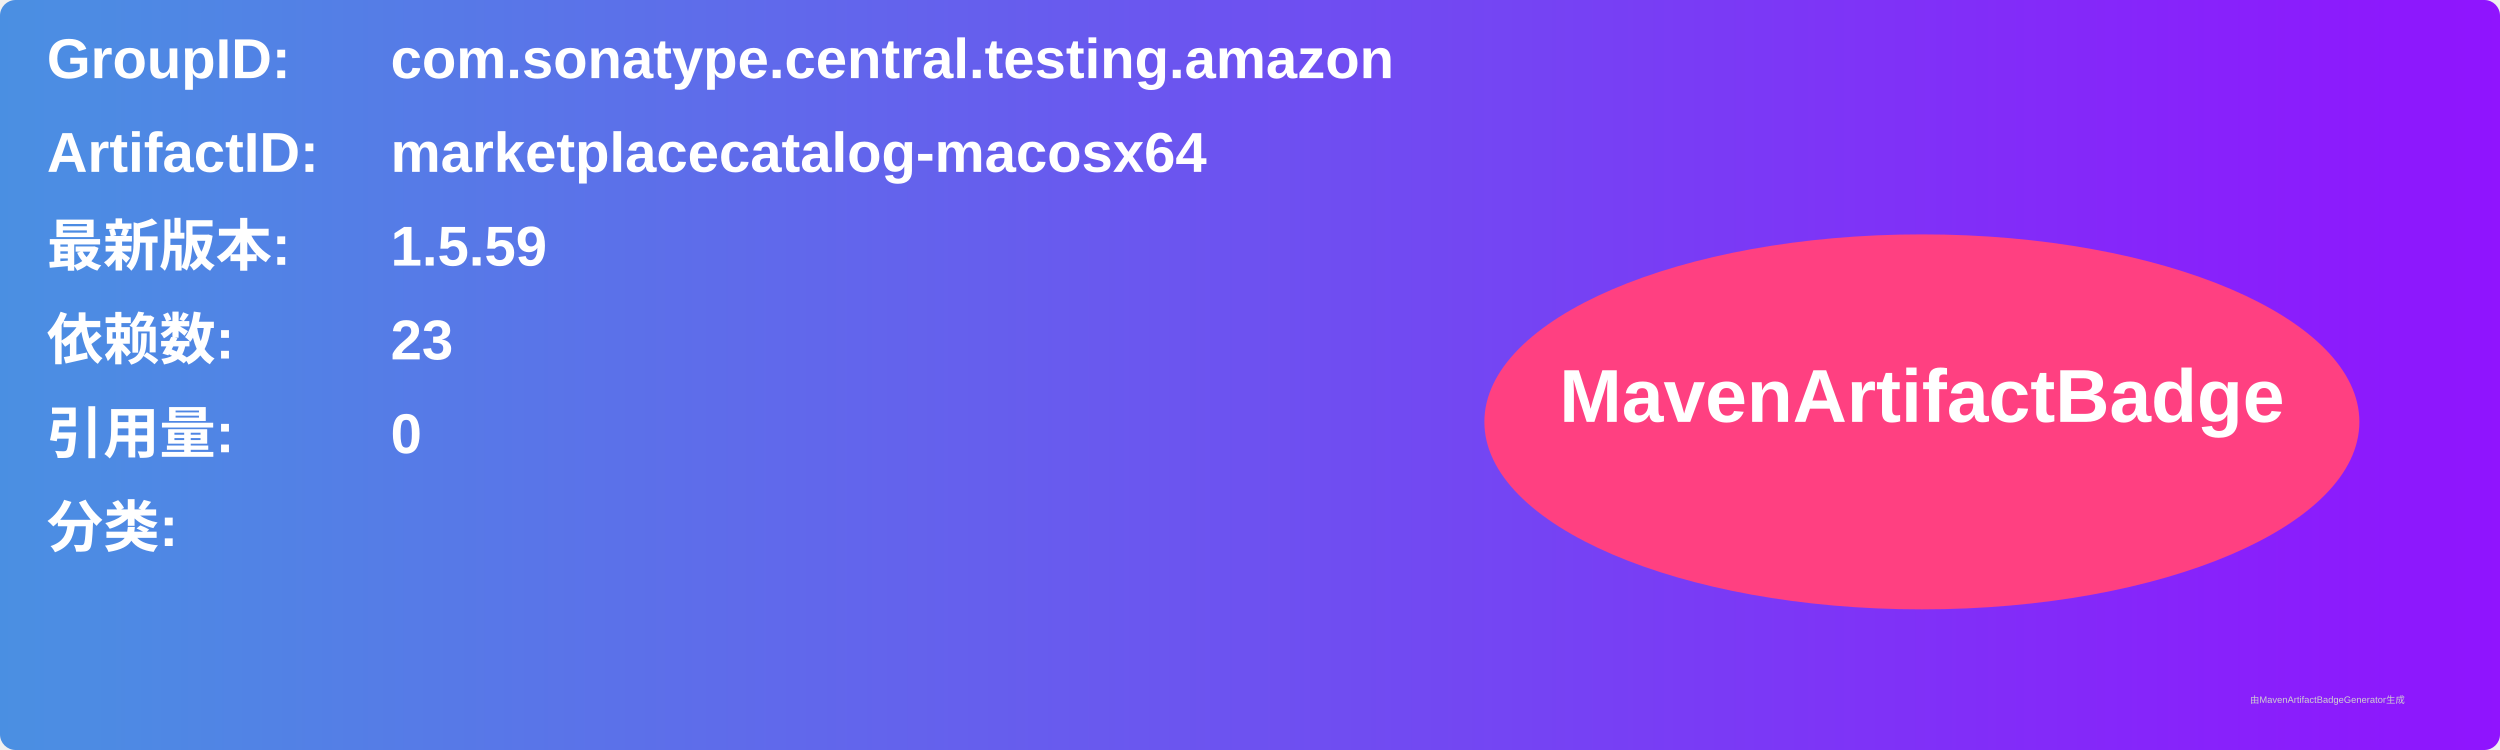
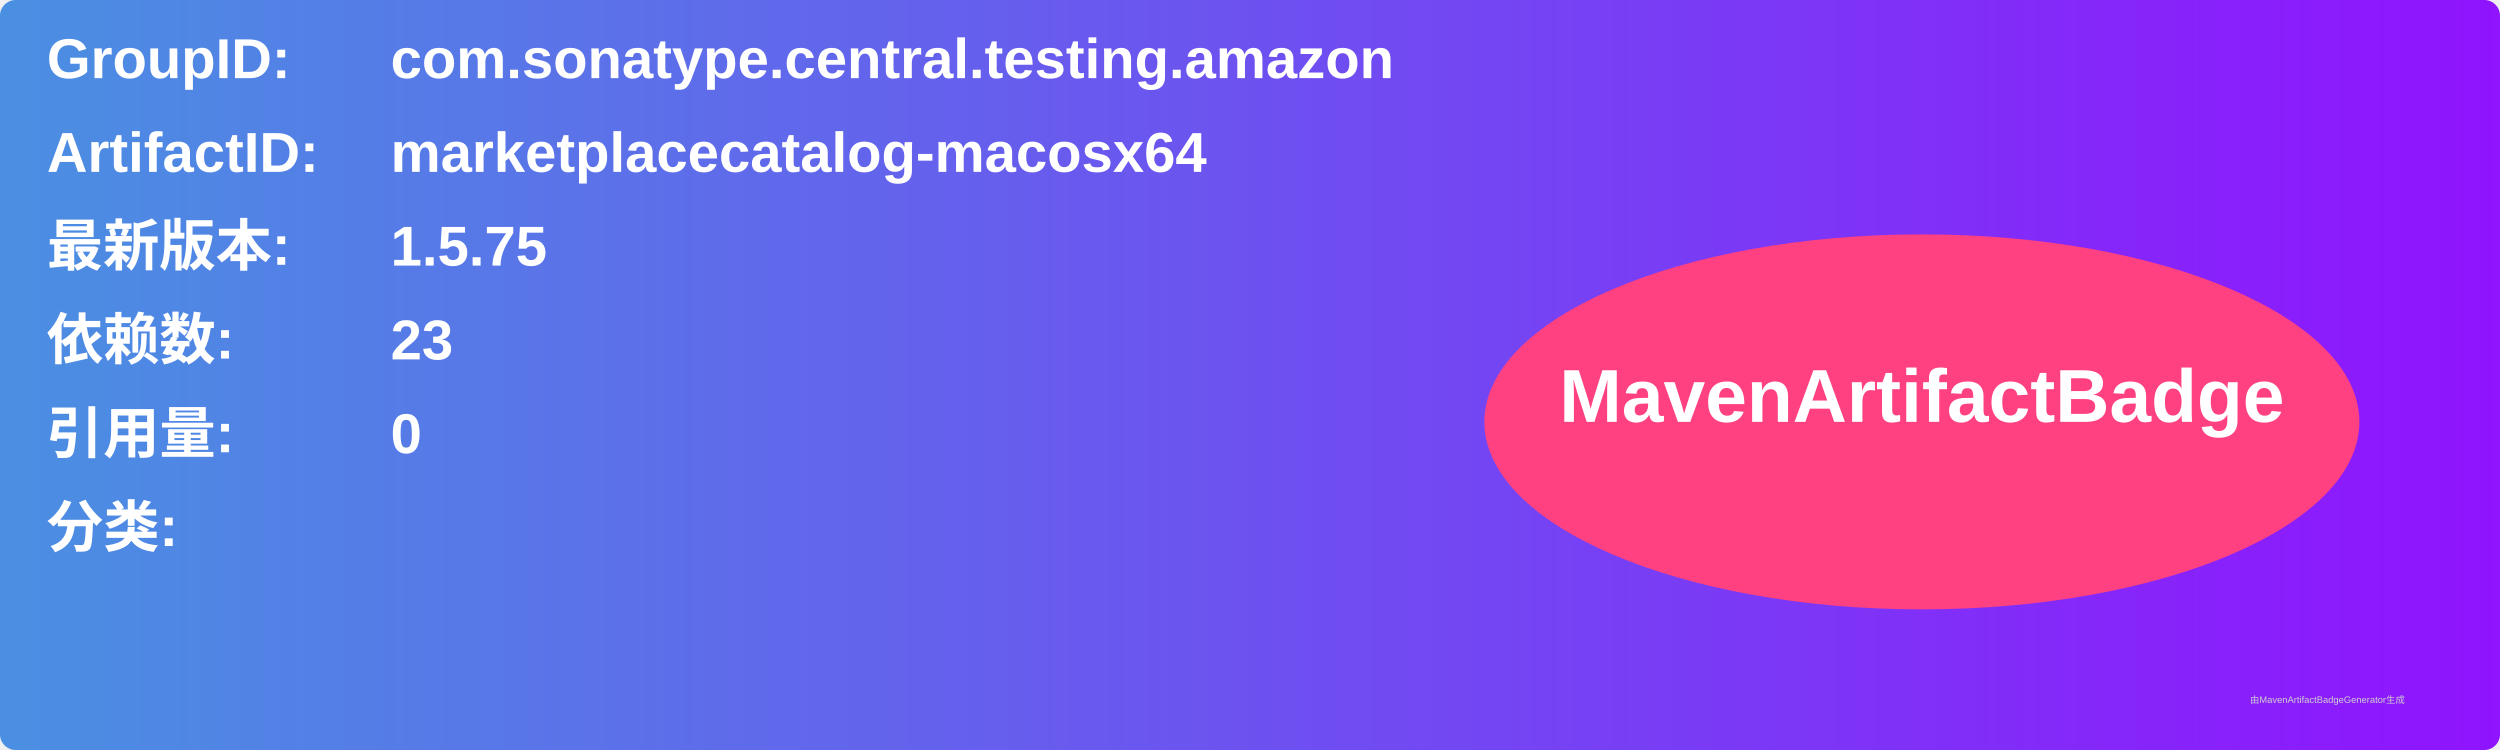
<svg xmlns="http://www.w3.org/2000/svg" width="800" height="240" viewBox="0 0 800 240">
  <linearGradient id="grad" x1="0%" y1="0%" x2="100%" y2="0%">
    <stop offset="0%" stop-color="#4a90e2" />
    <stop offset="100%" stop-color="#9013fe" />
  </linearGradient>
  <rect width="100%" height="100%" rx="5" ry="5" fill="url(#grad)" />
  <g transform="translate(15, 15)">
    <text x="0" y="10" font-family="Arial" font-size="18" fill="white" font-weight="bold" width="260">GroupID:</text>
    <text x="110" y="10" font-family="Arial" font-size="18" fill="white" font-weight="bold" width="460">com.sonatype.central.testing.amazon</text>
    <text x="0" y="40" font-family="Arial" font-size="18" fill="white" font-weight="bold" width="260">ArtifactID:</text>
    <text x="110" y="40" font-family="Arial" font-size="18" fill="white" font-weight="bold" width="460">marketplacecatalog-macosx64</text>
    <text x="0" y="70" font-family="Arial" font-size="18" fill="white" font-weight="bold">最新版本:</text>
    <text x="110" y="70" font-family="Arial" font-size="18" fill="white" font-weight="bold">
-       <tspan font-weight="bold">1.5.59</tspan>
+       <tspan font-weight="bold">1.5.75</tspan>
    </text>
    <text x="0" y="100" font-family="Arial" font-size="18" fill="white" font-weight="bold">依赖数: </text>
    <text x="110" y="100" font-family="Arial" font-size="18" fill="white">
      <tspan font-weight="bold">23</tspan>
    </text>
    <text x="0" y="130" font-family="Arial" font-size="18" fill="white" font-weight="bold">引用量: </text>
    <text x="110" y="130" font-family="Arial" font-size="18" fill="white">
      <tspan font-weight="bold">0</tspan>
    </text>
    <text x="0" y="160" font-family="Arial" font-size="18" fill="white" font-weight="bold">分类:</text>
    <text x="10" y="190" font-family="Arial" font-size="10" fill="white">
      <tspan font-weight="bold" />
    </text>
    <ellipse cx="600" cy="120" rx="140" ry="60" fill="#ff4081" />
    <text x="600" y="120" text-anchor="middle" font-family="Arial" font-size="24" fill="white" font-weight="bold">MavenArtifactBadge</text>
  </g>
  <text x="720" y="225" font-family="Arial" font-size="3" fill="#d0d0d0">由MavenArtifactBadgeGenerator生成</text>
</svg>
